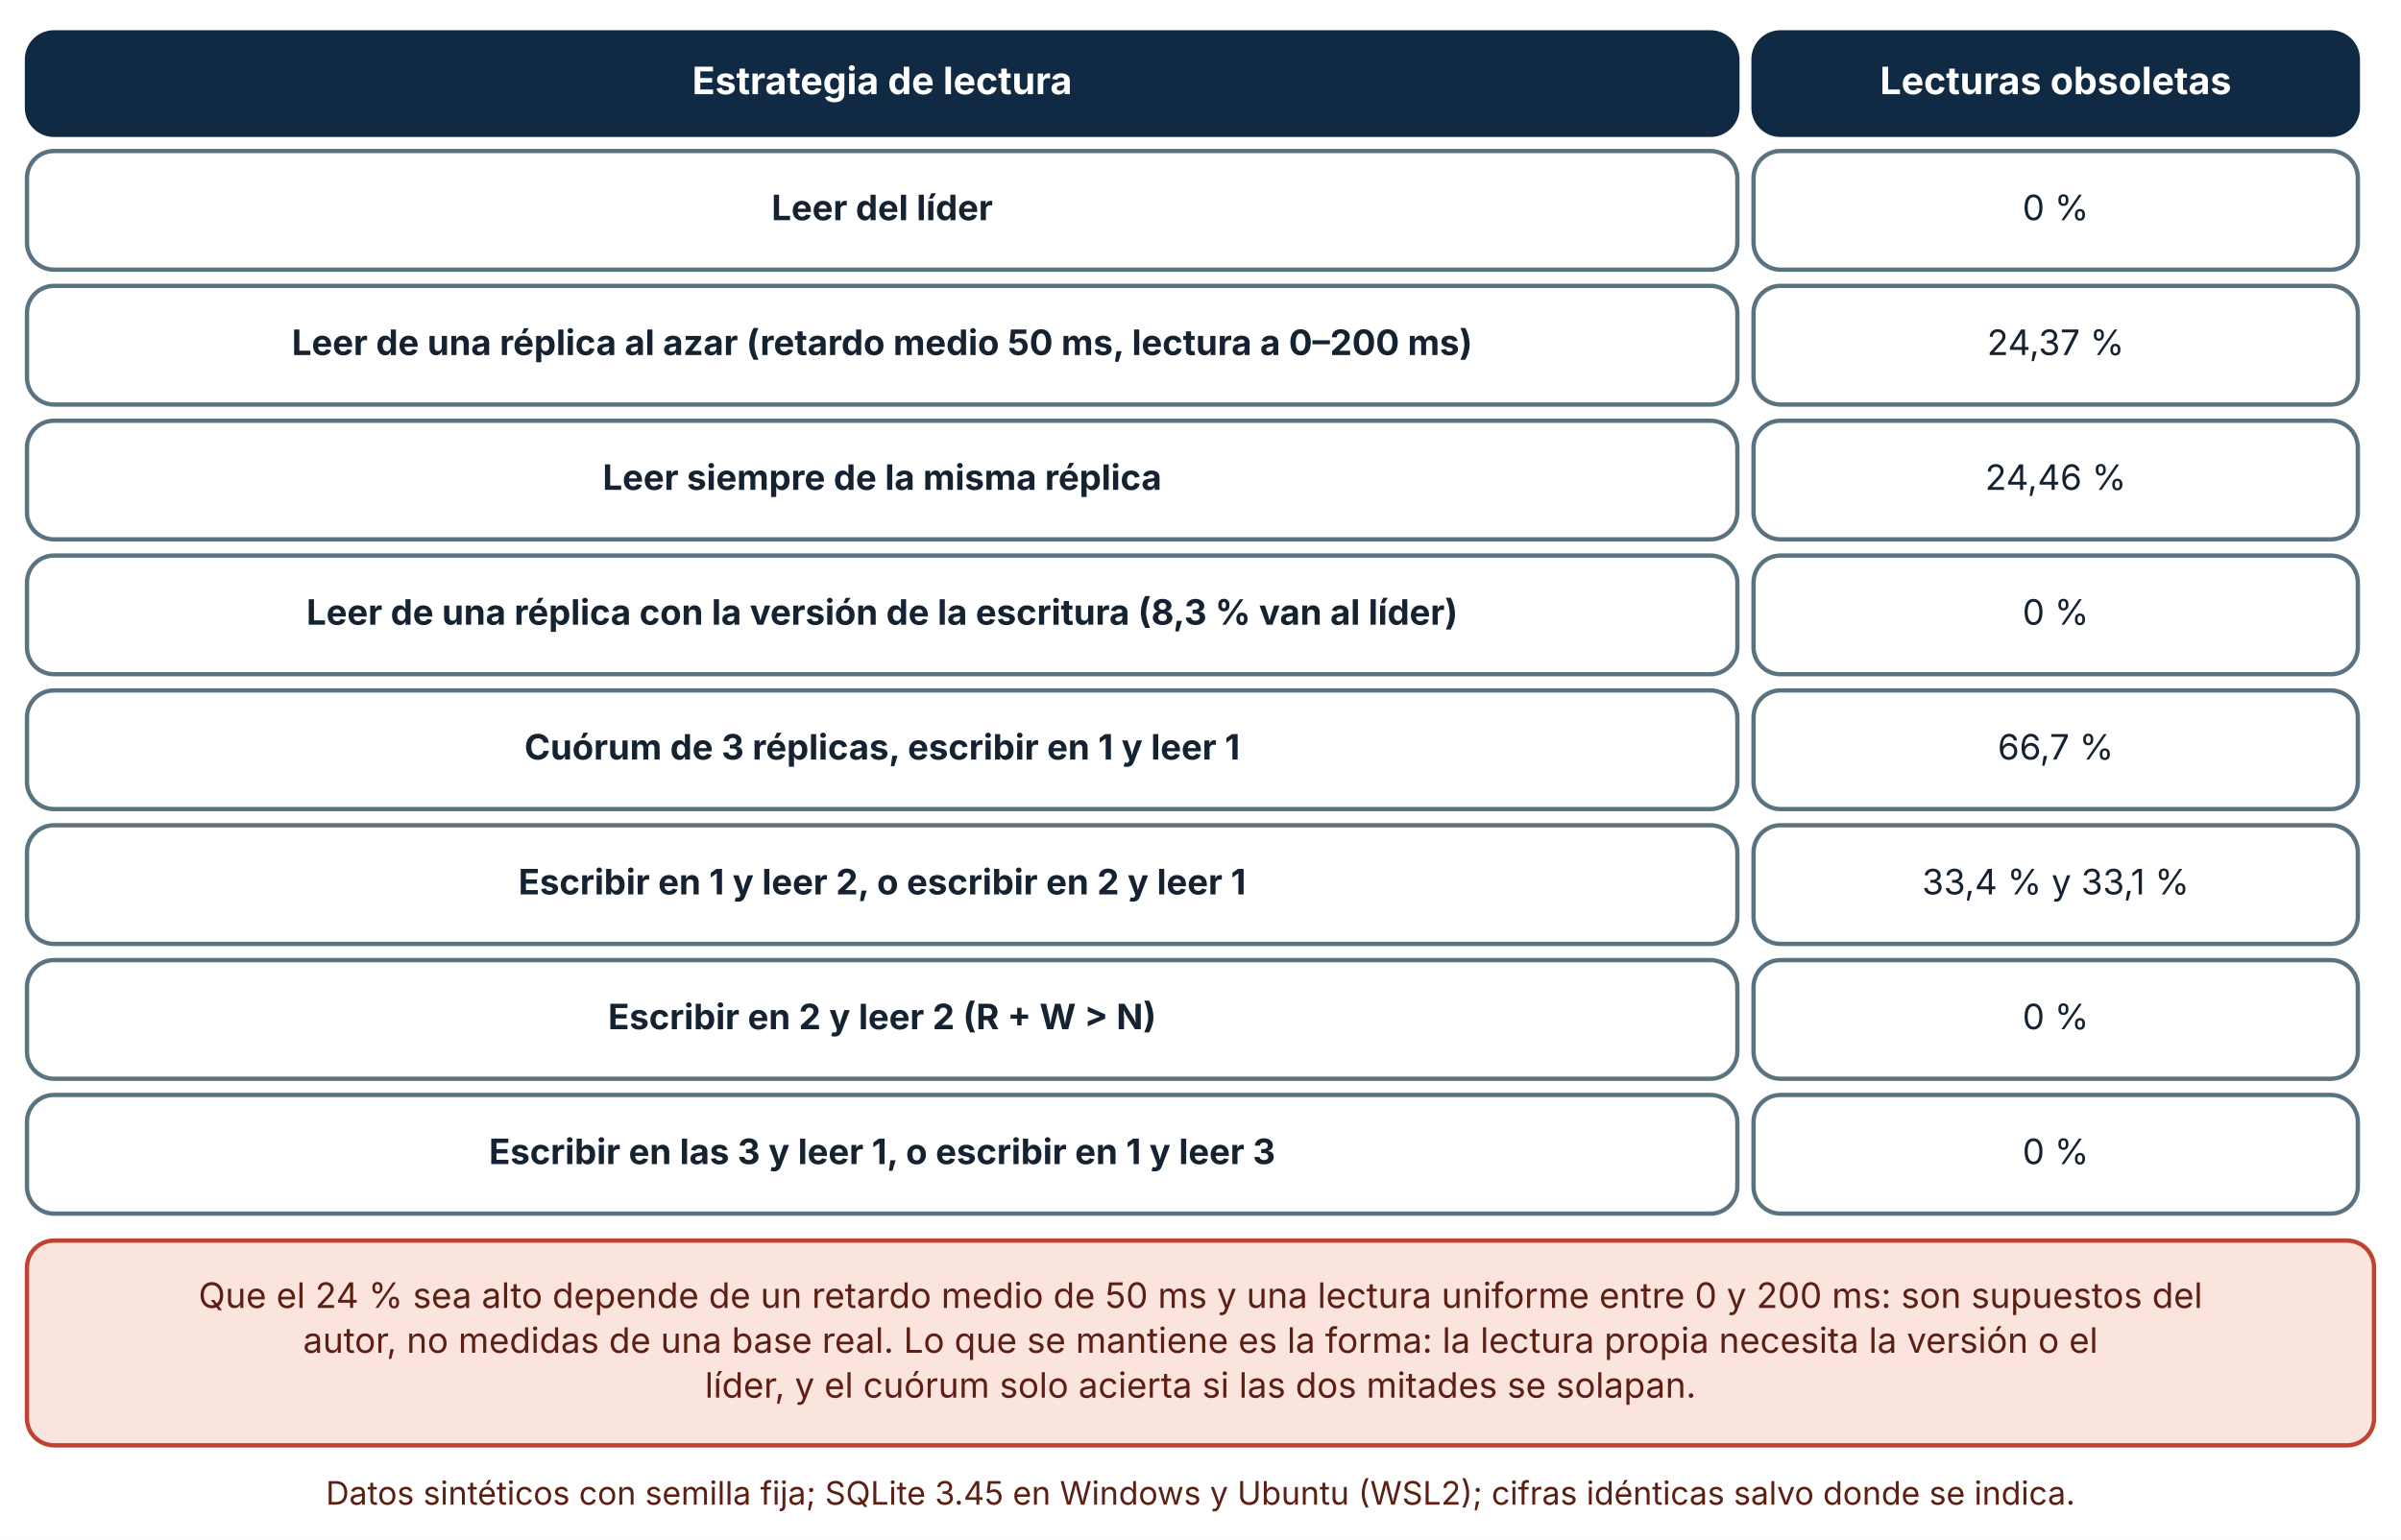
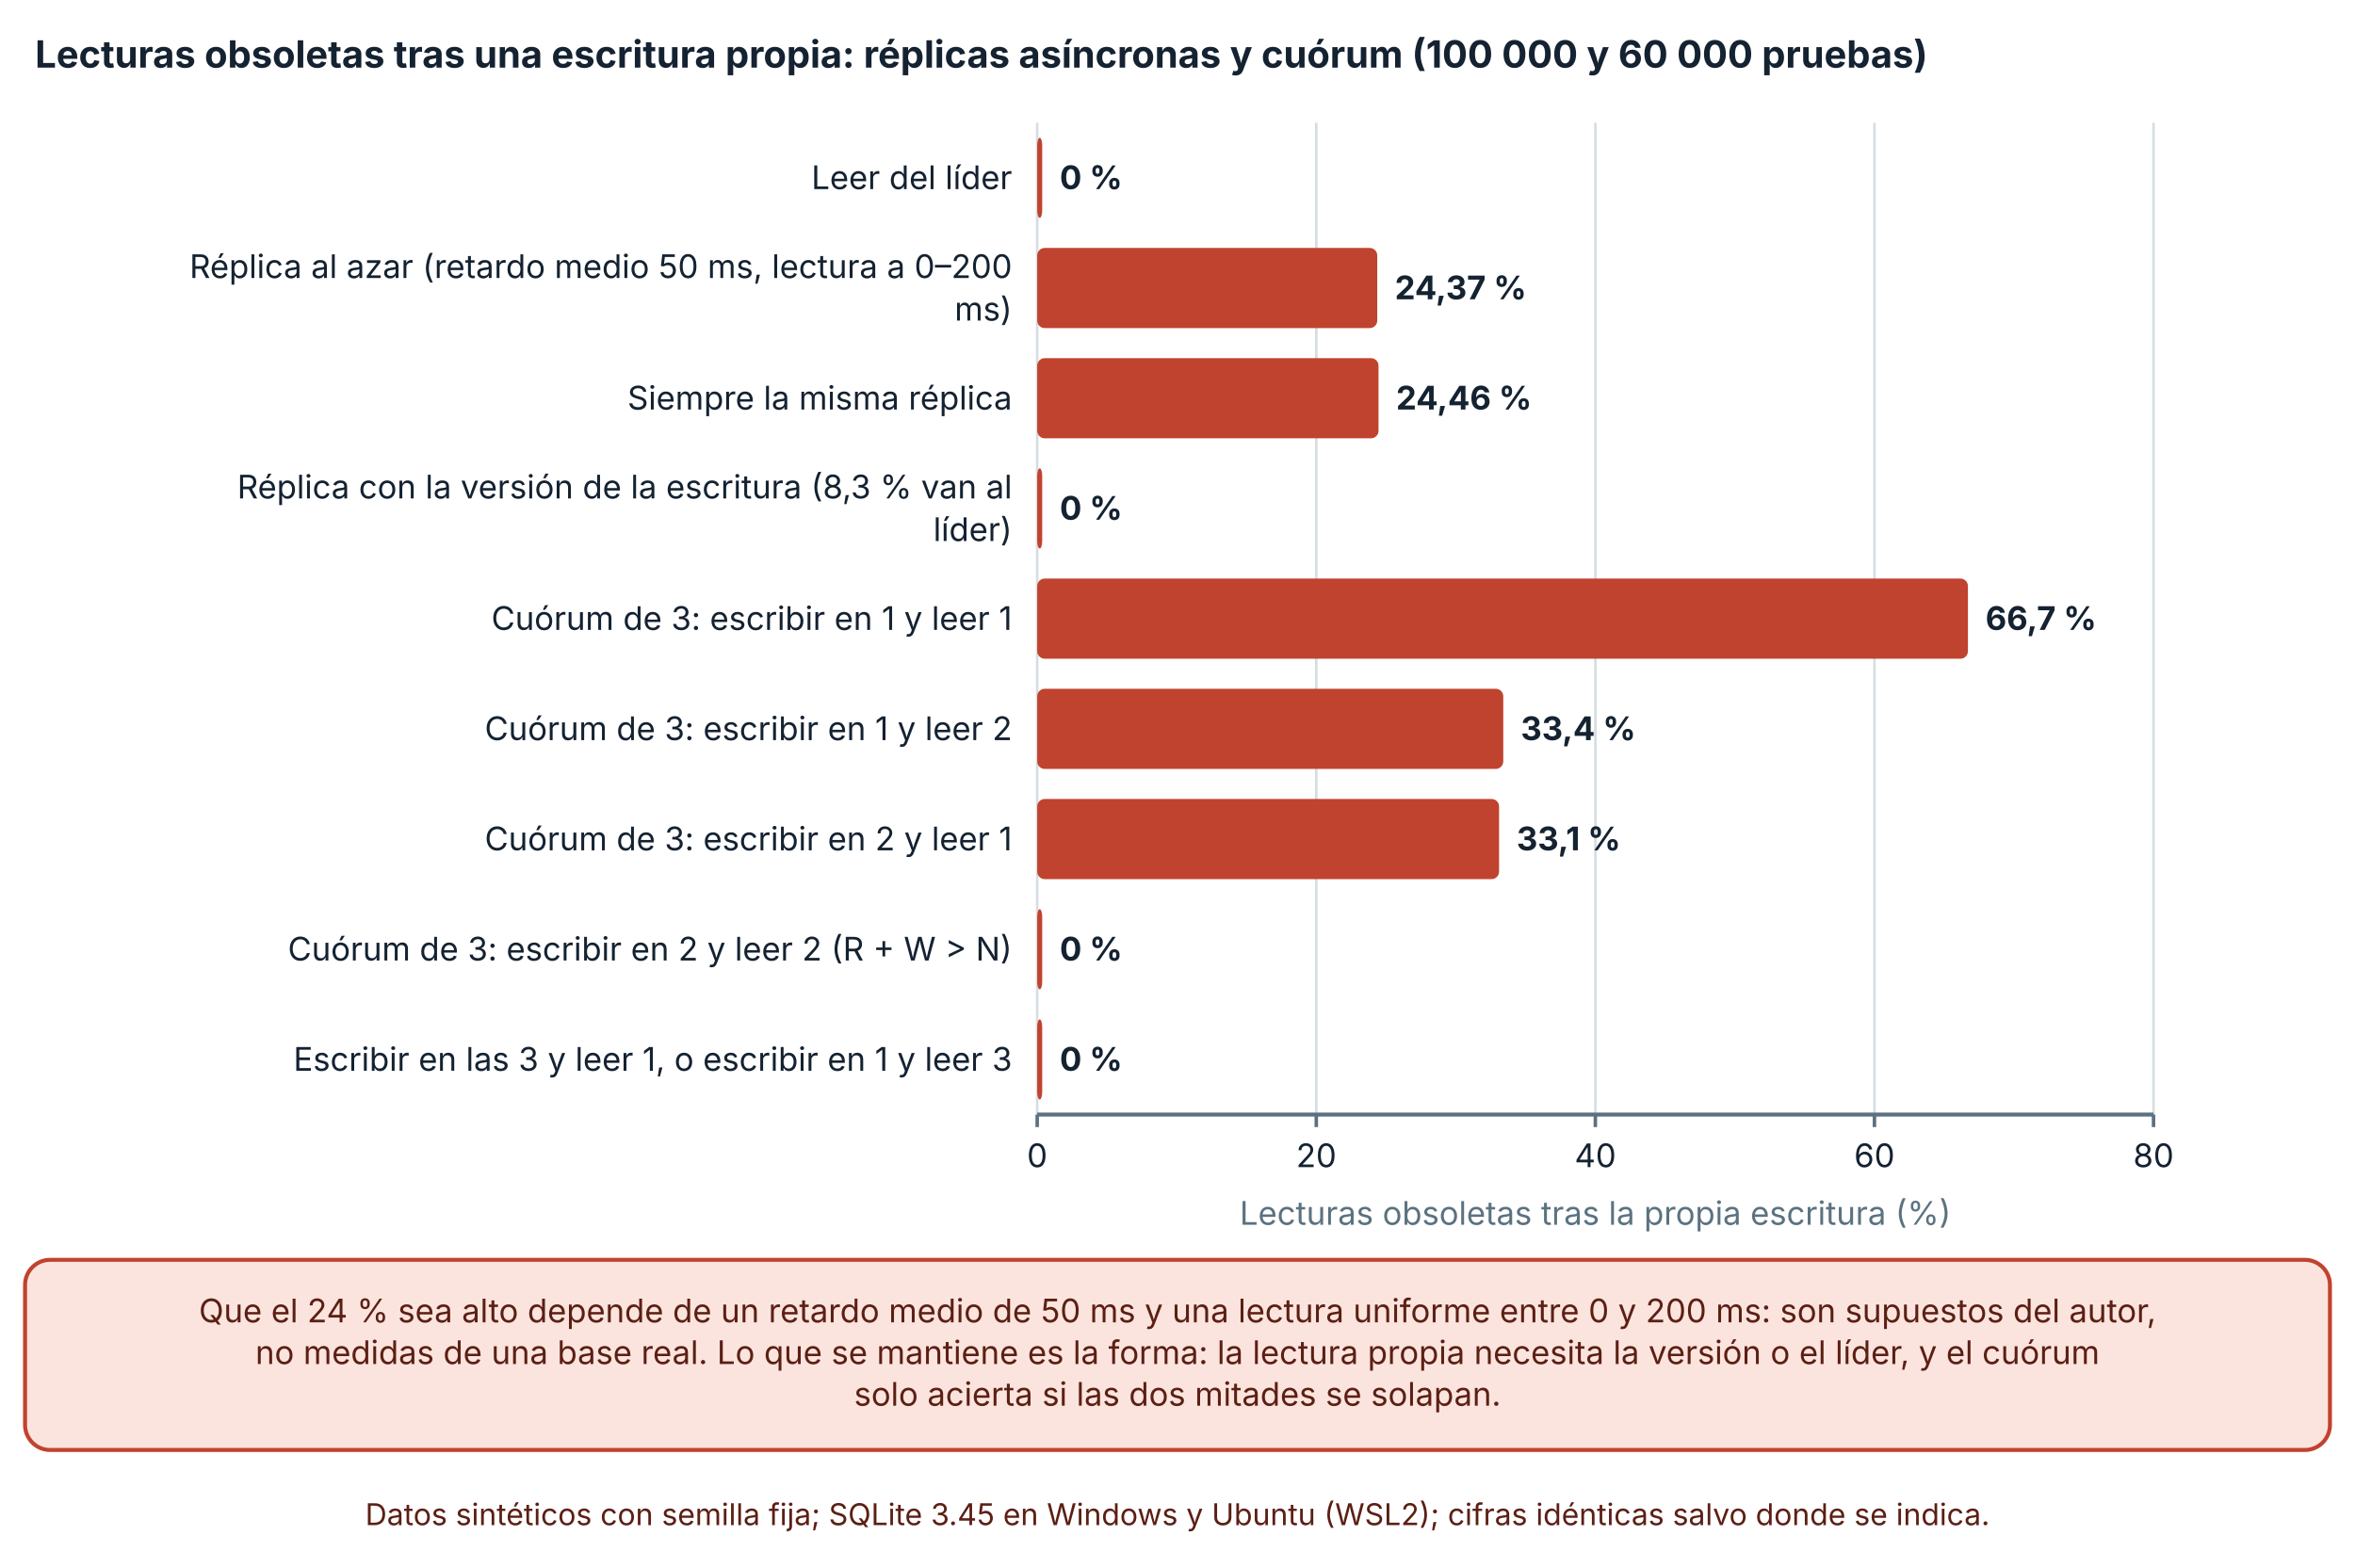
- <svg xmlns="http://www.w3.org/2000/svg" viewBox="0 0 890 571" width="890" height="571" role="img" aria-labelledby="t d" font-family="Inter, 'Segoe UI', system-ui, -apple-system, sans-serif">
+ <svg xmlns="http://www.w3.org/2000/svg" viewBox="0 0 940 626" width="940" height="626" role="img" aria-labelledby="t d" font-family="Inter, 'Segoe UI', system-ui, -apple-system, sans-serif">
  <defs>
    <marker id="arrow" viewBox="0 0 10 10" refX="9" refY="5" markerWidth="8" markerHeight="8" orient="auto-start-reverse">
      <path d="M0,0 L10,5 L0,10 z" fill="#32505f" />
    </marker>
    <marker id="arrow-coral" viewBox="0 0 10 10" refX="9" refY="5" markerWidth="8" markerHeight="8" orient="auto-start-reverse">
      <path d="M0,0 L10,5 L0,10 z" fill="#c0432f" />
    </marker>
  </defs>
-   <rect width="890" height="571" fill="#ffffff" />
-   <rect x="10" y="12" width="634" height="38" rx="10" fill="#102a43" stroke="#102a43" stroke-width="1.6" />
-   <text x="327" y="34.92" font-size="14" text-anchor="middle" font-weight="700" fill="#ffffff">
-     <tspan x="327" dy="0">Estrategia de lectura</tspan>
+   <rect width="940" height="626" fill="#ffffff" />
+   <text x="14" y="27" font-size="15" text-anchor="start" font-weight="700" fill="#142231">
+     <tspan x="14" dy="0">Lecturas obsoletas tras una escritura propia: réplicas asíncronas y cuórum (100 000 y 60 000 pruebas)</tspan>
  </text>
-   <rect x="650" y="12" width="224" height="38" rx="10" fill="#102a43" stroke="#102a43" stroke-width="1.6" />
-   <text x="762" y="34.92" font-size="14" text-anchor="middle" font-weight="700" fill="#ffffff">
-     <tspan x="762" dy="0">Lecturas obsoletas</tspan>
+   <line x1="414" y1="49" x2="414" y2="445" stroke="#d5dde1" stroke-width="1" />
+   <line x1="414" y1="445" x2="414" y2="450" stroke="#5b7280" stroke-width="1.4" />
+   <text x="414" y="466" font-size="13" text-anchor="middle" font-weight="400" fill="#142231">
+     <tspan x="414" dy="0">0</tspan>
  </text>
-   <rect x="10" y="56" width="634" height="44" rx="10" fill="#ffffff" stroke="#5b7280" stroke-width="1.6" />
-   <text x="327" y="81.64" font-size="13" text-anchor="middle" font-weight="700" fill="#142231">
-     <tspan x="327" dy="0">Leer del líder</tspan>
+   <line x1="525.395" y1="49" x2="525.395" y2="445" stroke="#d5dde1" stroke-width="1" />
+   <line x1="525.395" y1="445" x2="525.395" y2="450" stroke="#5b7280" stroke-width="1.4" />
+   <text x="525.395" y="466" font-size="13" text-anchor="middle" font-weight="400" fill="#142231">
+     <tspan x="525.395" dy="0">20</tspan>
  </text>
-   <rect x="650" y="56" width="224" height="44" rx="10" fill="#ffffff" stroke="#5b7280" stroke-width="1.6" />
-   <text x="762" y="81.64" font-size="13" text-anchor="middle" font-weight="400" fill="#142231">
-     <tspan x="762" dy="0">0 %</tspan>
+   <line x1="636.79" y1="49" x2="636.79" y2="445" stroke="#d5dde1" stroke-width="1" />
+   <line x1="636.79" y1="445" x2="636.79" y2="450" stroke="#5b7280" stroke-width="1.4" />
+   <text x="636.79" y="466" font-size="13" text-anchor="middle" font-weight="400" fill="#142231">
+     <tspan x="636.79" dy="0">40</tspan>
  </text>
-   <rect x="10" y="106" width="634" height="44" rx="10" fill="#ffffff" stroke="#5b7280" stroke-width="1.6" />
-   <text x="327" y="131.64" font-size="13" text-anchor="middle" font-weight="700" fill="#142231">
-     <tspan x="327" dy="0">Leer de una réplica al azar (retardo medio 50 ms, lectura a 0–200 ms)</tspan>
+   <line x1="748.185" y1="49" x2="748.185" y2="445" stroke="#d5dde1" stroke-width="1" />
+   <line x1="748.185" y1="445" x2="748.185" y2="450" stroke="#5b7280" stroke-width="1.4" />
+   <text x="748.185" y="466" font-size="13" text-anchor="middle" font-weight="400" fill="#142231">
+     <tspan x="748.185" dy="0">60</tspan>
  </text>
-   <rect x="650" y="106" width="224" height="44" rx="10" fill="#ffffff" stroke="#5b7280" stroke-width="1.6" />
-   <text x="762" y="131.64" font-size="13" text-anchor="middle" font-weight="400" fill="#142231">
-     <tspan x="762" dy="0">24,37 %</tspan>
+   <line x1="859.58" y1="49" x2="859.58" y2="445" stroke="#d5dde1" stroke-width="1" />
+   <line x1="859.58" y1="445" x2="859.58" y2="450" stroke="#5b7280" stroke-width="1.4" />
+   <text x="859.58" y="466" font-size="13" text-anchor="middle" font-weight="400" fill="#142231">
+     <tspan x="859.58" dy="0">80</tspan>
  </text>
-   <rect x="10" y="156" width="634" height="44" rx="10" fill="#ffffff" stroke="#5b7280" stroke-width="1.6" />
-   <text x="327" y="181.64" font-size="13" text-anchor="middle" font-weight="700" fill="#142231">
-     <tspan x="327" dy="0">Leer siempre de la misma réplica</tspan>
+   <line x1="414" y1="445" x2="859.58" y2="445" stroke="#5b7280" stroke-width="1.6" />
+   <text x="404" y="75.5" font-size="13" text-anchor="end" font-weight="400" fill="#142231">
+     <tspan x="404" dy="0">Leer del líder</tspan>
  </text>
-   <rect x="650" y="156" width="224" height="44" rx="10" fill="#ffffff" stroke="#5b7280" stroke-width="1.6" />
-   <text x="762" y="181.64" font-size="13" text-anchor="middle" font-weight="400" fill="#142231">
-     <tspan x="762" dy="0">24,46 %</tspan>
+   <text x="404" y="111" font-size="13" text-anchor="end" font-weight="400" fill="#142231">
+     <tspan x="404" dy="0">Réplica al azar (retardo medio 50 ms, lectura a 0–200</tspan>
  </text>
-   <rect x="10" y="206" width="634" height="44" rx="10" fill="#ffffff" stroke="#5b7280" stroke-width="1.6" />
-   <text x="327" y="231.64" font-size="13" text-anchor="middle" font-weight="700" fill="#142231">
-     <tspan x="327" dy="0">Leer de una réplica con la versión de la escritura (8,3 % van al líder)</tspan>
+   <text x="404" y="128" font-size="13" text-anchor="end" font-weight="400" fill="#142231">
+     <tspan x="404" dy="0">ms)</tspan>
  </text>
-   <rect x="650" y="206" width="224" height="44" rx="10" fill="#ffffff" stroke="#5b7280" stroke-width="1.6" />
-   <text x="762" y="231.64" font-size="13" text-anchor="middle" font-weight="400" fill="#142231">
-     <tspan x="762" dy="0">0 %</tspan>
+   <text x="404" y="163.5" font-size="13" text-anchor="end" font-weight="400" fill="#142231">
+     <tspan x="404" dy="0">Siempre la misma réplica</tspan>
  </text>
-   <rect x="10" y="256" width="634" height="44" rx="10" fill="#ffffff" stroke="#5b7280" stroke-width="1.6" />
-   <text x="327" y="281.64" font-size="13" text-anchor="middle" font-weight="700" fill="#142231">
-     <tspan x="327" dy="0">Cuórum de 3 réplicas, escribir en 1 y leer 1</tspan>
+   <text x="404" y="199" font-size="13" text-anchor="end" font-weight="400" fill="#142231">
+     <tspan x="404" dy="0">Réplica con la versión de la escritura (8,3 % van al</tspan>
  </text>
-   <rect x="650" y="256" width="224" height="44" rx="10" fill="#ffffff" stroke="#5b7280" stroke-width="1.6" />
-   <text x="762" y="281.64" font-size="13" text-anchor="middle" font-weight="400" fill="#142231">
-     <tspan x="762" dy="0">66,7 %</tspan>
+   <text x="404" y="216" font-size="13" text-anchor="end" font-weight="400" fill="#142231">
+     <tspan x="404" dy="0">líder)</tspan>
  </text>
-   <rect x="10" y="306" width="634" height="44" rx="10" fill="#ffffff" stroke="#5b7280" stroke-width="1.6" />
-   <text x="327" y="331.64" font-size="13" text-anchor="middle" font-weight="700" fill="#142231">
-     <tspan x="327" dy="0">Escribir en 1 y leer 2, o escribir en 2 y leer 1</tspan>
+   <text x="404" y="251.5" font-size="13" text-anchor="end" font-weight="400" fill="#142231">
+     <tspan x="404" dy="0">Cuórum de 3: escribir en 1 y leer 1</tspan>
  </text>
-   <rect x="650" y="306" width="224" height="44" rx="10" fill="#ffffff" stroke="#5b7280" stroke-width="1.6" />
-   <text x="762" y="331.64" font-size="13" text-anchor="middle" font-weight="400" fill="#142231">
-     <tspan x="762" dy="0">33,4 % y 33,1 %</tspan>
+   <text x="404" y="295.5" font-size="13" text-anchor="end" font-weight="400" fill="#142231">
+     <tspan x="404" dy="0">Cuórum de 3: escribir en 1 y leer 2</tspan>
  </text>
-   <rect x="10" y="356" width="634" height="44" rx="10" fill="#ffffff" stroke="#5b7280" stroke-width="1.6" />
-   <text x="327" y="381.64" font-size="13" text-anchor="middle" font-weight="700" fill="#142231">
-     <tspan x="327" dy="0">Escribir en 2 y leer 2 (R + W &gt; N)</tspan>
+   <text x="404" y="339.5" font-size="13" text-anchor="end" font-weight="400" fill="#142231">
+     <tspan x="404" dy="0">Cuórum de 3: escribir en 2 y leer 1</tspan>
  </text>
-   <rect x="650" y="356" width="224" height="44" rx="10" fill="#ffffff" stroke="#5b7280" stroke-width="1.6" />
-   <text x="762" y="381.64" font-size="13" text-anchor="middle" font-weight="400" fill="#142231">
-     <tspan x="762" dy="0">0 %</tspan>
+   <text x="404" y="383.5" font-size="13" text-anchor="end" font-weight="400" fill="#142231">
+     <tspan x="404" dy="0">Cuórum de 3: escribir en 2 y leer 2 (R + W &gt; N)</tspan>
  </text>
-   <rect x="10" y="406" width="634" height="44" rx="10" fill="#ffffff" stroke="#5b7280" stroke-width="1.6" />
-   <text x="327" y="431.64" font-size="13" text-anchor="middle" font-weight="700" fill="#142231">
-     <tspan x="327" dy="0">Escribir en las 3 y leer 1, o escribir en 1 y leer 3</tspan>
+   <text x="404" y="427.5" font-size="13" text-anchor="end" font-weight="400" fill="#142231">
+     <tspan x="404" dy="0">Escribir en las 3 y leer 1, o escribir en 1 y leer 3</tspan>
  </text>
-   <rect x="650" y="406" width="224" height="44" rx="10" fill="#ffffff" stroke="#5b7280" stroke-width="1.6" />
-   <text x="762" y="431.64" font-size="13" text-anchor="middle" font-weight="400" fill="#142231">
-     <tspan x="762" dy="0">0 %</tspan>
+   <rect x="414" y="55" width="2" height="32" rx="3" fill="#c0432f" />
+   <text x="423" y="75.5" font-size="13" text-anchor="start" font-weight="700" fill="#142231">
+     <tspan x="423" dy="0">0 %</tspan>
  </text>
-   <rect x="10" y="460" width="870" height="75.92" rx="10" fill="#fbe4de" stroke="#c0432f" stroke-width="1.6" />
-   <text x="445" y="484.96" font-size="13" text-anchor="middle" font-weight="400" fill="#5c1f14">
-     <tspan x="445" dy="0">Que el 24 % sea alto depende de un retardo medio de 50 ms y una lectura uniforme entre 0 y 200 ms: son supuestos del</tspan>
+   <rect x="414" y="99" width="135.735" height="32" rx="3" fill="#c0432f" />
+   <text x="556.735" y="119.5" font-size="13" text-anchor="start" font-weight="700" fill="#142231">
+     <tspan x="556.735" dy="0">24,37 %</tspan>
  </text>
-   <text x="445" y="501.6" font-size="13" text-anchor="middle" font-weight="400" fill="#5c1f14">
-     <tspan x="445" dy="0">autor, no medidas de una base real. Lo que se mantiene es la forma: la lectura propia necesita la versión o el</tspan>
+   <rect x="414" y="143" width="136.236" height="32" rx="3" fill="#c0432f" />
+   <text x="557.236" y="163.5" font-size="13" text-anchor="start" font-weight="700" fill="#142231">
+     <tspan x="557.236" dy="0">24,46 %</tspan>
  </text>
-   <text x="445" y="518.24" font-size="13" text-anchor="middle" font-weight="400" fill="#5c1f14">
-     <tspan x="445" dy="0">líder, y el cuórum solo acierta si las dos mitades se solapan.</tspan>
+   <rect x="414" y="187" width="2" height="32" rx="3" fill="#c0432f" />
+   <text x="423" y="207.5" font-size="13" text-anchor="start" font-weight="700" fill="#142231">
+     <tspan x="423" dy="0">0 %</tspan>
  </text>
-   <text x="445" y="557.92" font-size="12" text-anchor="middle" font-weight="400" fill="#5c1f14">
-     <tspan x="445" dy="0">Datos sintéticos con semilla fija; SQLite 3.45 en Windows y Ubuntu (WSL2); cifras idénticas salvo donde se indica.</tspan>
+   <rect x="414" y="231" width="371.502" height="32" rx="3" fill="#c0432f" />
+   <text x="792.502" y="251.5" font-size="13" text-anchor="start" font-weight="700" fill="#142231">
+     <tspan x="792.502" dy="0">66,7 %</tspan>
+   </text>
+   <rect x="414" y="275" width="186.03" height="32" rx="3" fill="#c0432f" />
+   <text x="607.03" y="295.5" font-size="13" text-anchor="start" font-weight="700" fill="#142231">
+     <tspan x="607.03" dy="0">33,4 %</tspan>
+   </text>
+   <rect x="414" y="319" width="184.359" height="32" rx="3" fill="#c0432f" />
+   <text x="605.359" y="339.5" font-size="13" text-anchor="start" font-weight="700" fill="#142231">
+     <tspan x="605.359" dy="0">33,1 %</tspan>
+   </text>
+   <rect x="414" y="363" width="2" height="32" rx="3" fill="#c0432f" />
+   <text x="423" y="383.5" font-size="13" text-anchor="start" font-weight="700" fill="#142231">
+     <tspan x="423" dy="0">0 %</tspan>
+   </text>
+   <rect x="414" y="407" width="2" height="32" rx="3" fill="#c0432f" />
+   <text x="423" y="427.5" font-size="13" text-anchor="start" font-weight="700" fill="#142231">
+     <tspan x="423" dy="0">0 %</tspan>
+   </text>
+   <text x="636.79" y="489" font-size="13" text-anchor="middle" font-weight="400" fill="#5b7280">
+     <tspan x="636.79" dy="0">Lecturas obsoletas tras la propia escritura (%)</tspan>
+   </text>
+   <rect x="10" y="503" width="920" height="75.92" rx="10" fill="#fbe4de" stroke="#c0432f" stroke-width="1.6" />
+   <text x="470" y="527.96" font-size="13" text-anchor="middle" font-weight="400" fill="#5c1f14">
+     <tspan x="470" dy="0">Que el 24 % sea alto depende de un retardo medio de 50 ms y una lectura uniforme entre 0 y 200 ms: son supuestos del autor,</tspan>
+   </text>
+   <text x="470" y="544.6" font-size="13" text-anchor="middle" font-weight="400" fill="#5c1f14">
+     <tspan x="470" dy="0">no medidas de una base real. Lo que se mantiene es la forma: la lectura propia necesita la versión o el líder, y el cuórum</tspan>
+   </text>
+   <text x="470" y="561.24" font-size="13" text-anchor="middle" font-weight="400" fill="#5c1f14">
+     <tspan x="470" dy="0">solo acierta si las dos mitades se solapan.</tspan>
+   </text>
+   <text x="470" y="608.92" font-size="12" text-anchor="middle" font-weight="400" fill="#5c1f14">
+     <tspan x="470" dy="0">Datos sintéticos con semilla fija; SQLite 3.45 en Windows y Ubuntu (WSL2); cifras idénticas salvo donde se indica.</tspan>
  </text>
</svg>
